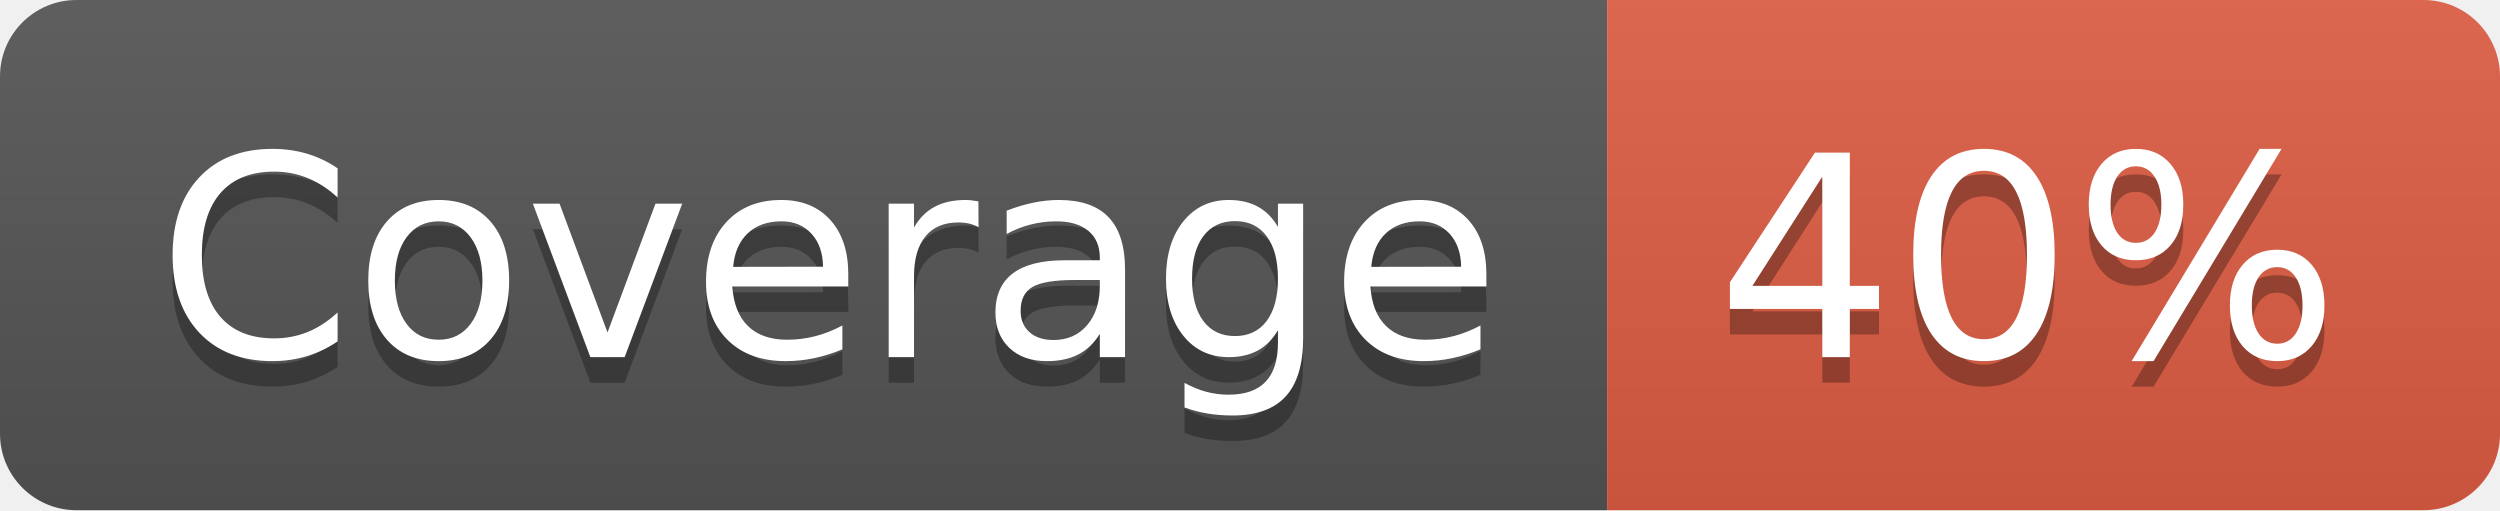
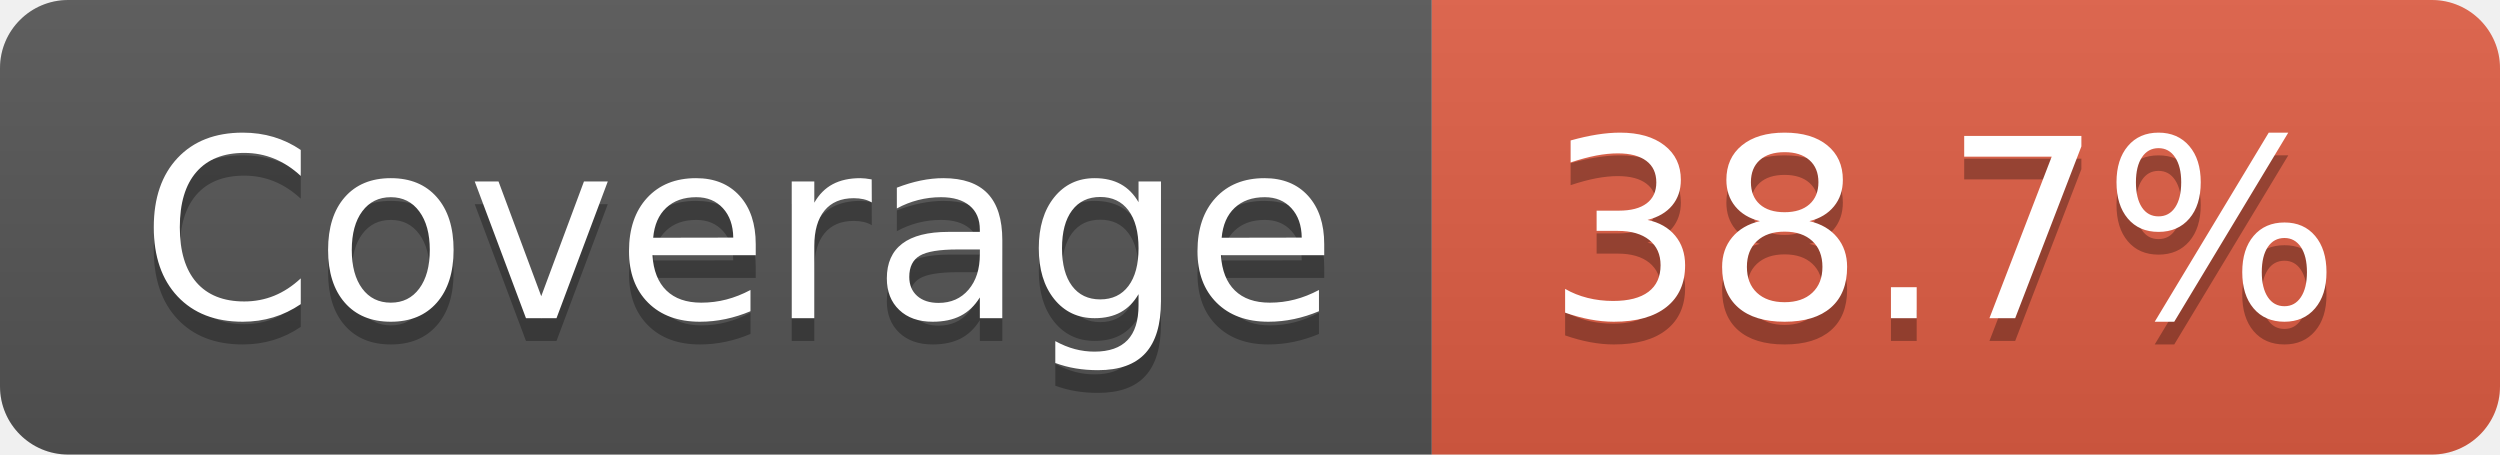
- <svg xmlns="http://www.w3.org/2000/svg" width="98" height="20" role="img" aria-label="Coverage: 40%">
+ <svg xmlns="http://www.w3.org/2000/svg" width="110" height="20" role="img" aria-label="Coverage: 38.7%">
  <linearGradient id="s" x2="0" y2="100%">
    <stop offset="0" stop-color="#bbb" stop-opacity=".1" />
    <stop offset="1" stop-opacity=".1" />
  </linearGradient>
  <clipPath id="r">
-     <rect width="98" height="20" rx="3" fill="#fff" />
+     <rect width="110" height="20" rx="3" fill="#fff" />
  </clipPath>
  <g clip-path="url(#r)">
    <rect width="63" height="20" fill="#555" />
-     <rect x="63" width="35" height="20" fill="#e05d44" />
-     <rect width="98" height="20" fill="url(#s)" />
+     <rect x="63" width="47" height="20" fill="#e05d44" />
+     <rect width="110" height="20" fill="url(#s)" />
  </g>
  <g fill="#fff" text-anchor="middle" font-family="Verdana,Geneva,DejaVu Sans,sans-serif" text-rendering="geometricPrecision" font-size="110">
    <text aria-hidden="true" x="325" y="150" fill="#010101" fill-opacity=".3" transform="scale(.1)" textLength="530">Coverage</text>
    <text x="325" y="140" transform="scale(.1)" fill="#fff" textLength="530">Coverage</text>
-     <text aria-hidden="true" x="795" y="150" fill="#010101" fill-opacity=".3" transform="scale(.1)" textLength="250">40%</text>
-     <text x="795" y="140" transform="scale(.1)" fill="#fff" textLength="250">40%</text>
+     <text aria-hidden="true" x="855" y="150" fill="#010101" fill-opacity=".3" transform="scale(.1)" textLength="370">38.7%</text>
+     <text x="855" y="140" transform="scale(.1)" fill="#fff" textLength="370">38.7%</text>
  </g>
</svg>
